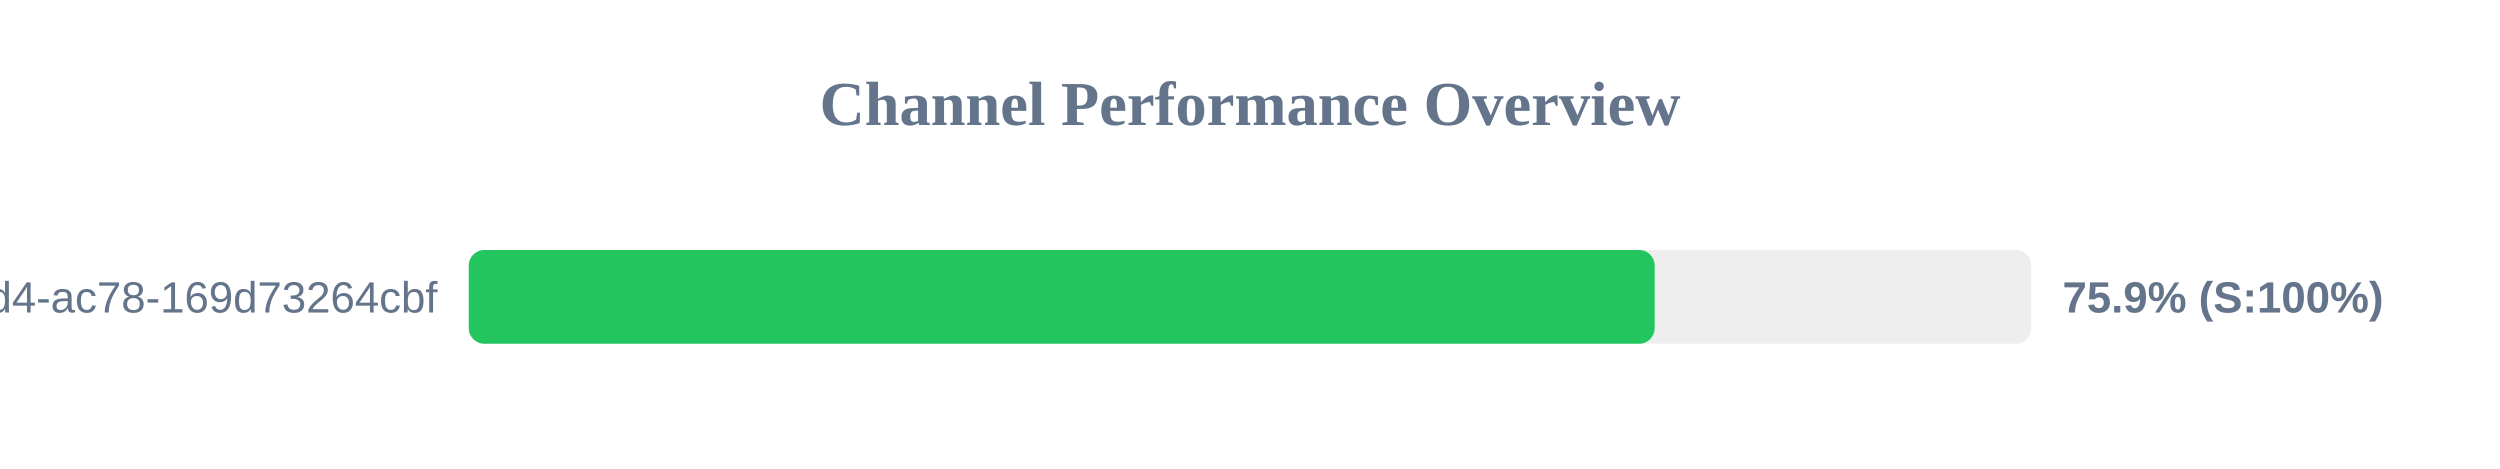
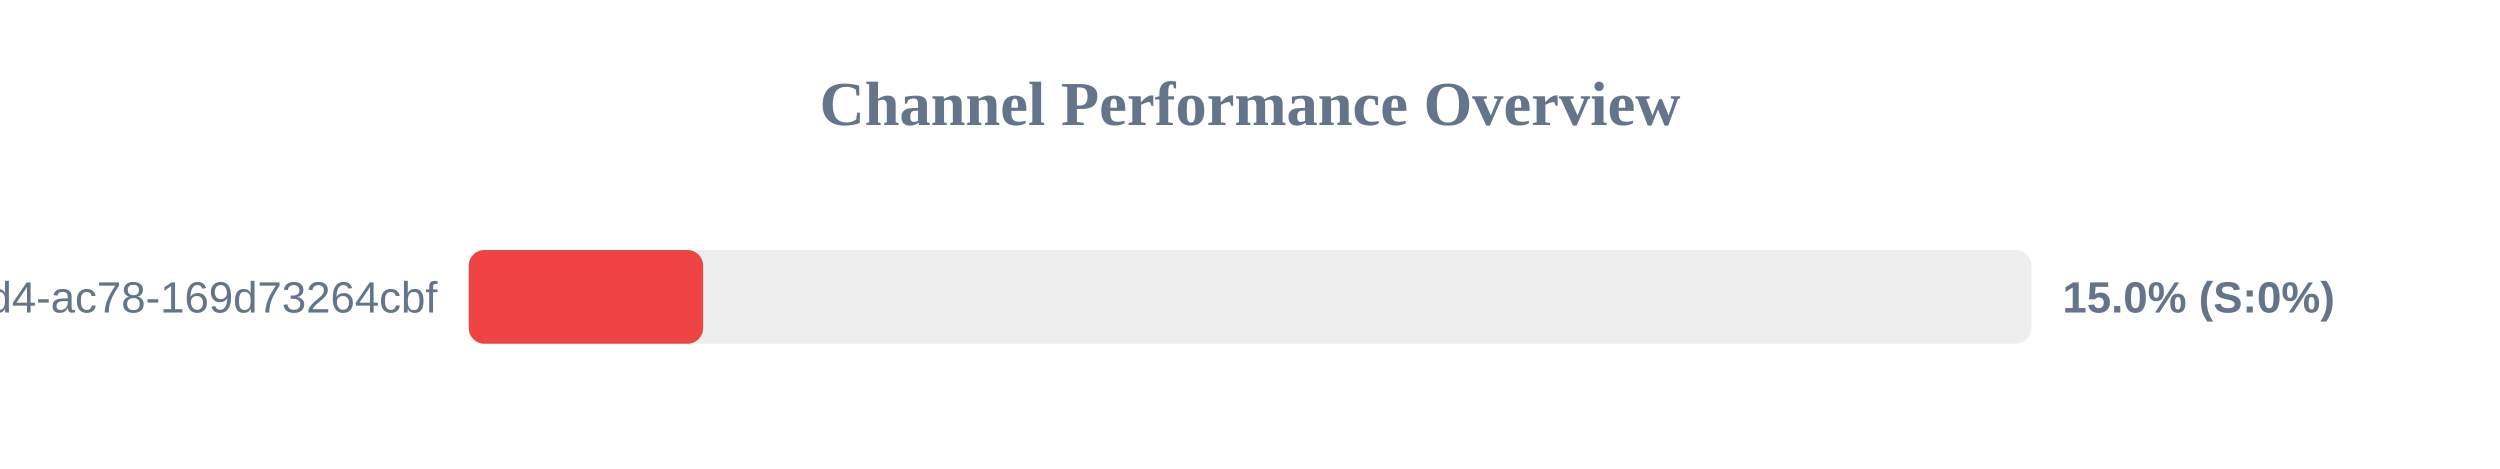
<svg xmlns="http://www.w3.org/2000/svg" width="800" height="150" version="1.1">
  <style>
        .row { font: 14px Arial; fill: #64748b; }
        .score { font: bold 14px Arial; fill: #64748b; }
    </style>
  <text x="400" y="40" text-anchor="middle" font-size="20px" font-weight="bold" fill="#64748b">Channel Performance Overview</text>
  <rect x="150" y="80" width="500" height="30" fill="#eee" rx="5" />
-   <rect x="150" y="80" width="379.5" height="30" fill="#22c55e" rx="5" />
+   <rect x="150" y="80" width="75.0" height="30" fill="#ef4444" rx="5" />
  <text x="140" y="100" text-anchor="end" class="row">?uuid=48c2c901-72e6-46d4-ac78-169d73264cbf</text>
-   <text x="660" y="100" text-anchor="start" class="score">75.9% (S:100%)</text>
+   <text x="660" y="100" text-anchor="start" class="score">15.0% (S:0%)</text>
</svg>
